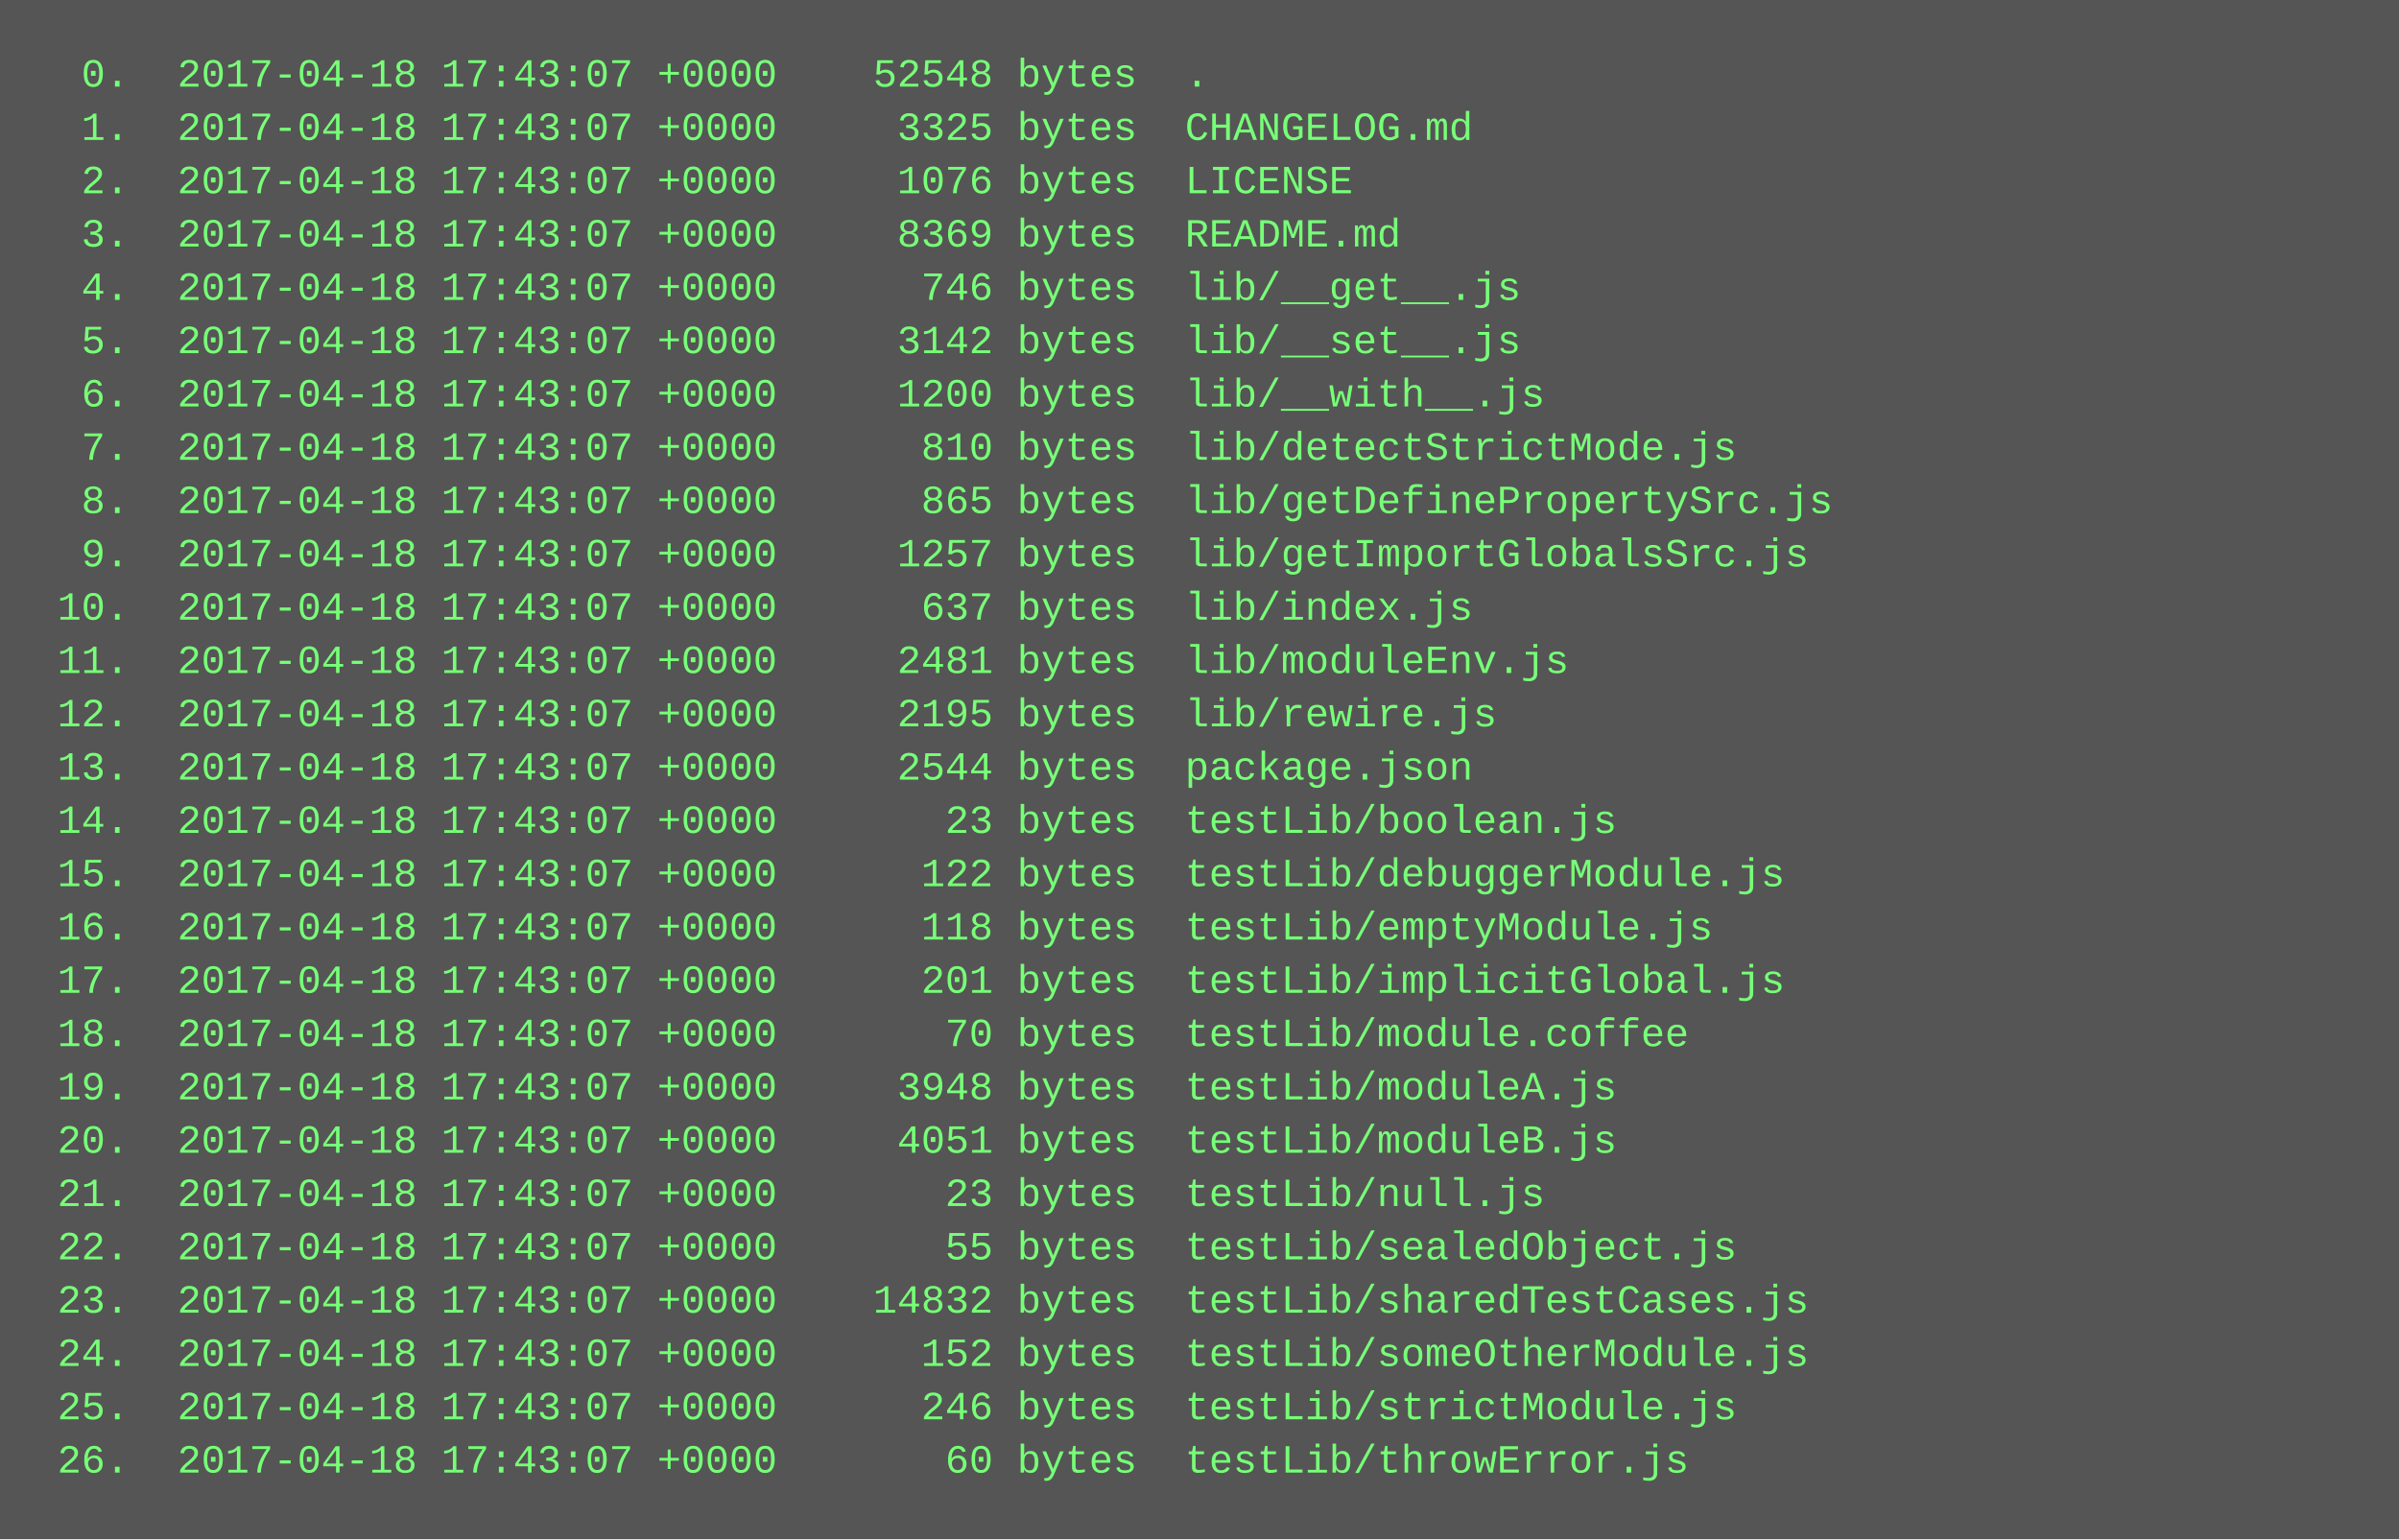
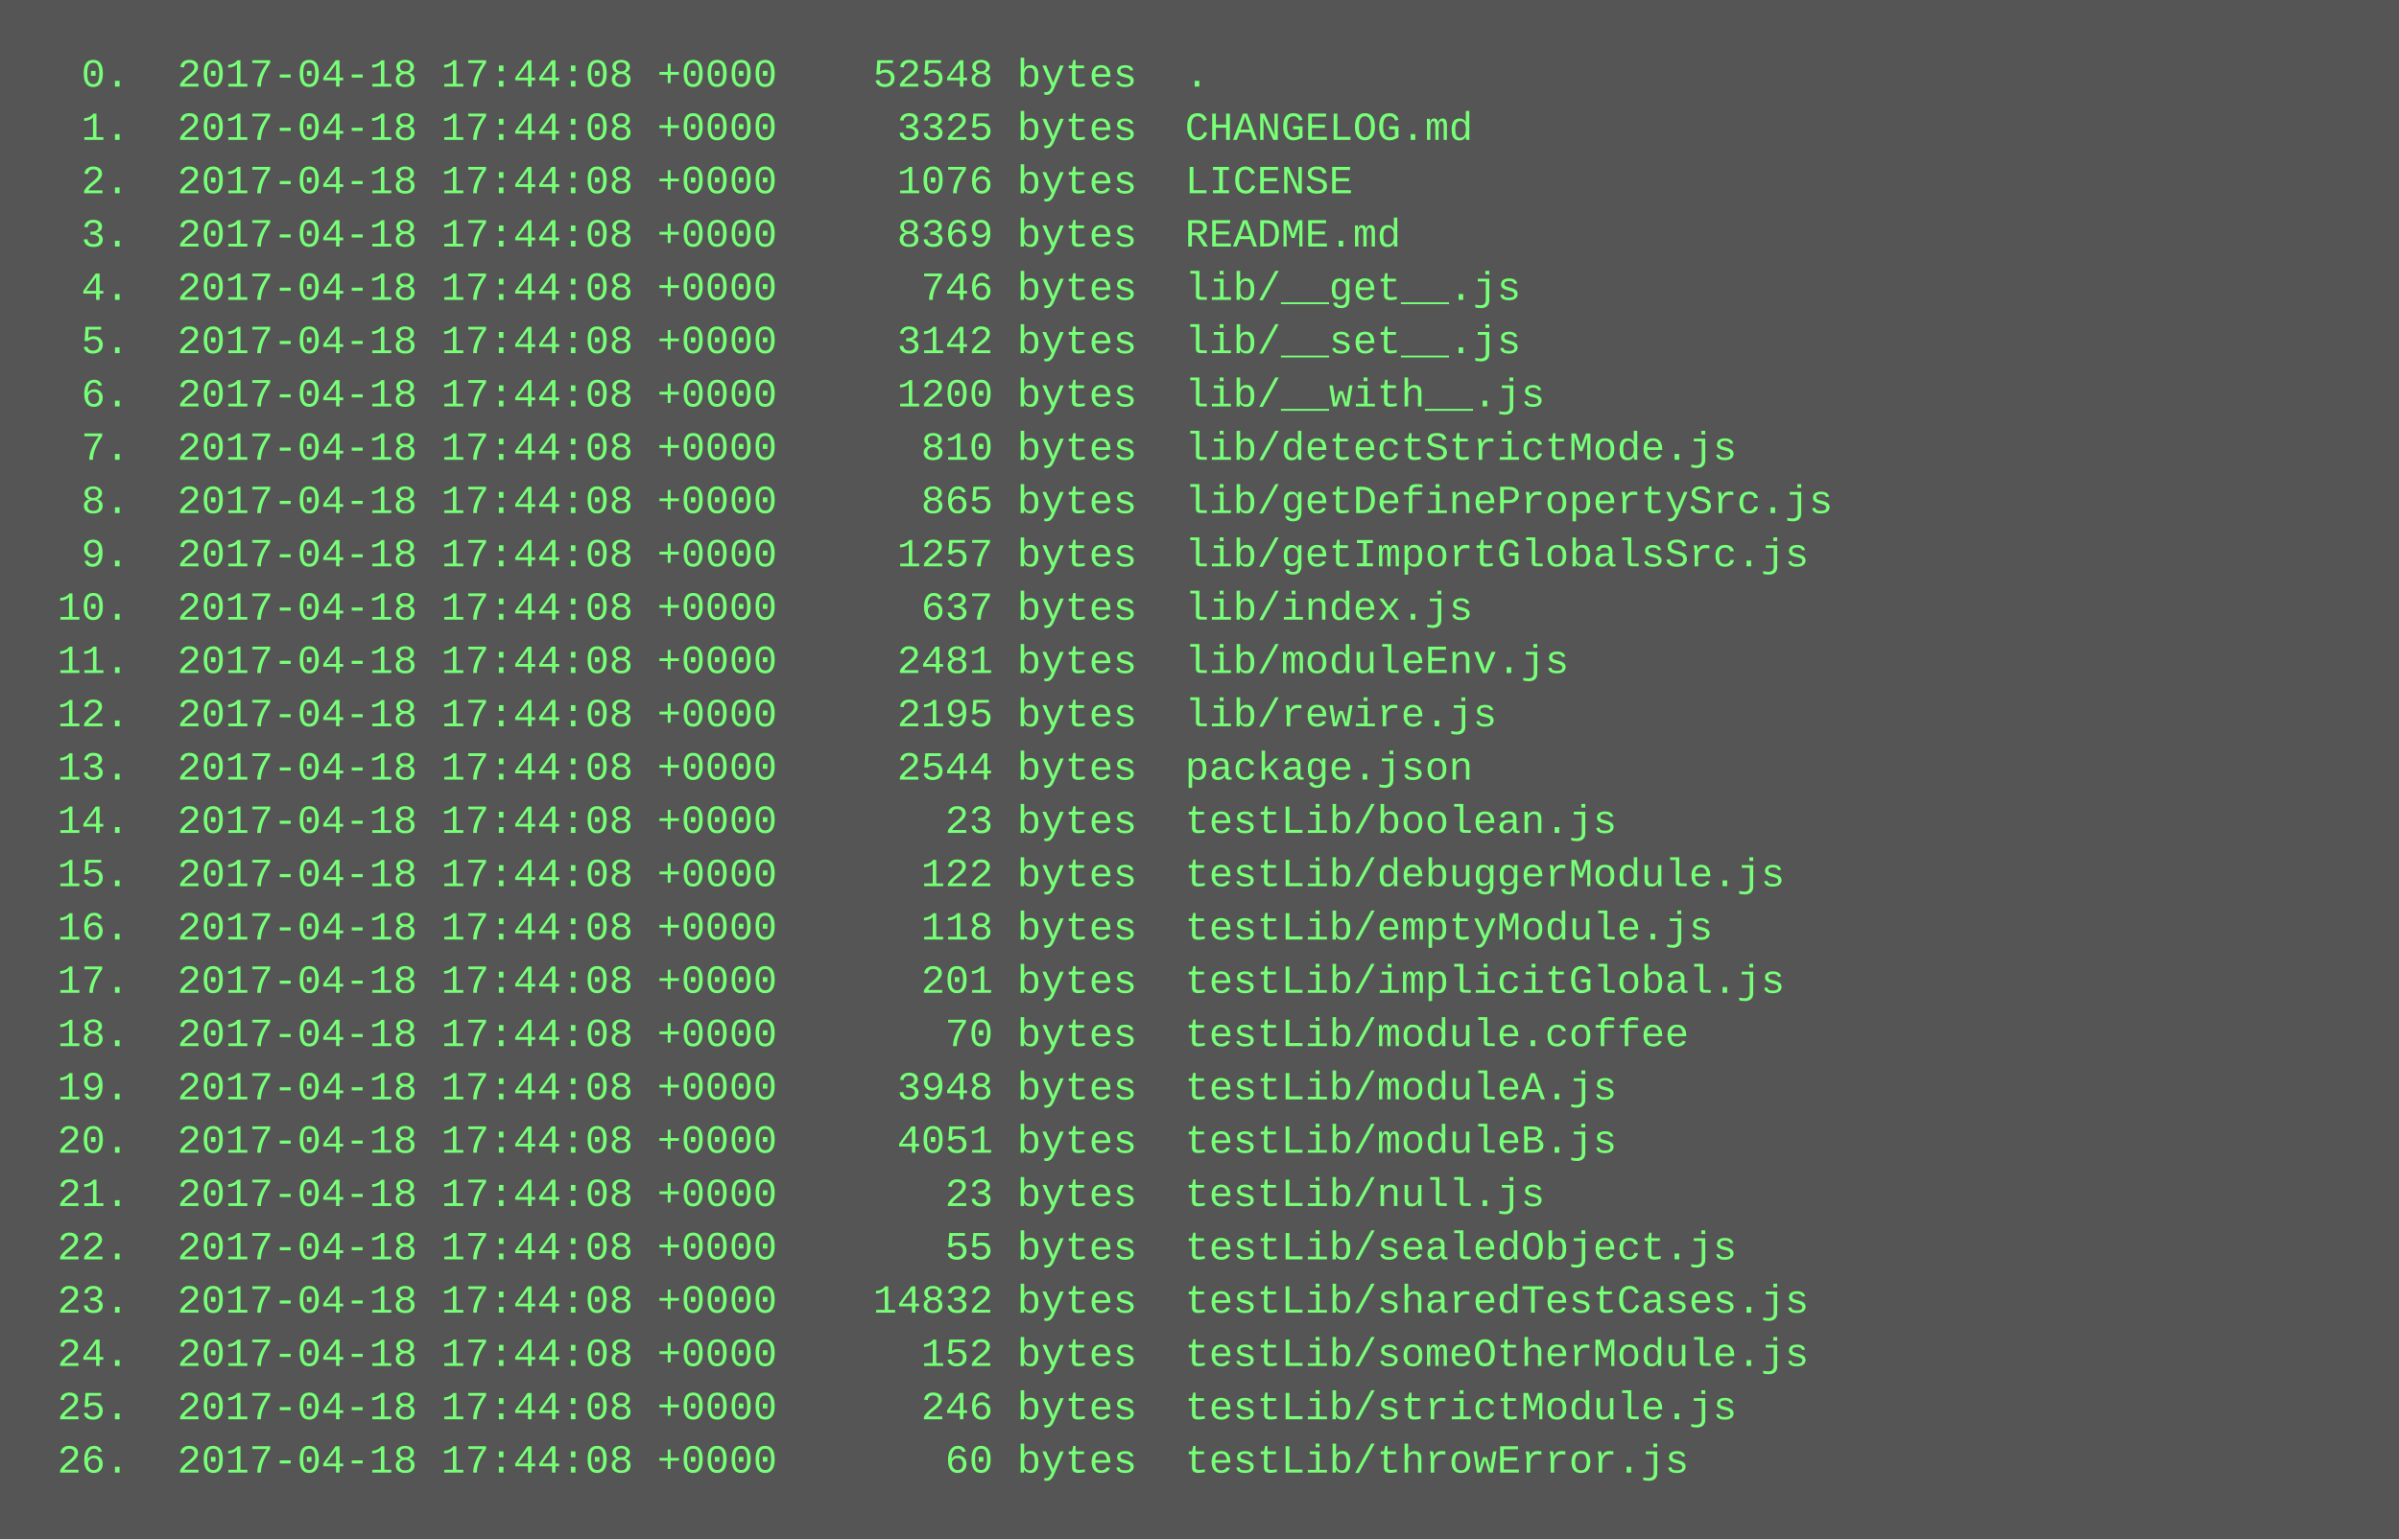
<svg xmlns="http://www.w3.org/2000/svg" height="462" width="720">
  <rect height="462" fill="#555" width="720" />
  <text fill="#7f7" font-family="Courier New" font-size="12" xml:space="preserve">
-     <tspan x="10" y="26">  0.  2017-04-18 17:43:07 +0000    52548 bytes  .</tspan>
-     <tspan x="10" y="42">  1.  2017-04-18 17:43:07 +0000     3325 bytes  CHANGELOG.md</tspan>
-     <tspan x="10" y="58">  2.  2017-04-18 17:43:07 +0000     1076 bytes  LICENSE</tspan>
-     <tspan x="10" y="74">  3.  2017-04-18 17:43:07 +0000     8369 bytes  README.md</tspan>
-     <tspan x="10" y="90">  4.  2017-04-18 17:43:07 +0000      746 bytes  lib/__get__.js</tspan>
-     <tspan x="10" y="106">  5.  2017-04-18 17:43:07 +0000     3142 bytes  lib/__set__.js</tspan>
-     <tspan x="10" y="122">  6.  2017-04-18 17:43:07 +0000     1200 bytes  lib/__with__.js</tspan>
-     <tspan x="10" y="138">  7.  2017-04-18 17:43:07 +0000      810 bytes  lib/detectStrictMode.js</tspan>
-     <tspan x="10" y="154">  8.  2017-04-18 17:43:07 +0000      865 bytes  lib/getDefinePropertySrc.js</tspan>
-     <tspan x="10" y="170">  9.  2017-04-18 17:43:07 +0000     1257 bytes  lib/getImportGlobalsSrc.js</tspan>
-     <tspan x="10" y="186"> 10.  2017-04-18 17:43:07 +0000      637 bytes  lib/index.js</tspan>
-     <tspan x="10" y="202"> 11.  2017-04-18 17:43:07 +0000     2481 bytes  lib/moduleEnv.js</tspan>
-     <tspan x="10" y="218"> 12.  2017-04-18 17:43:07 +0000     2195 bytes  lib/rewire.js</tspan>
-     <tspan x="10" y="234"> 13.  2017-04-18 17:43:07 +0000     2544 bytes  package.json</tspan>
-     <tspan x="10" y="250"> 14.  2017-04-18 17:43:07 +0000       23 bytes  testLib/boolean.js</tspan>
-     <tspan x="10" y="266"> 15.  2017-04-18 17:43:07 +0000      122 bytes  testLib/debuggerModule.js</tspan>
-     <tspan x="10" y="282"> 16.  2017-04-18 17:43:07 +0000      118 bytes  testLib/emptyModule.js</tspan>
-     <tspan x="10" y="298"> 17.  2017-04-18 17:43:07 +0000      201 bytes  testLib/implicitGlobal.js</tspan>
-     <tspan x="10" y="314"> 18.  2017-04-18 17:43:07 +0000       70 bytes  testLib/module.coffee</tspan>
-     <tspan x="10" y="330"> 19.  2017-04-18 17:43:07 +0000     3948 bytes  testLib/moduleA.js</tspan>
-     <tspan x="10" y="346"> 20.  2017-04-18 17:43:07 +0000     4051 bytes  testLib/moduleB.js</tspan>
-     <tspan x="10" y="362"> 21.  2017-04-18 17:43:07 +0000       23 bytes  testLib/null.js</tspan>
-     <tspan x="10" y="378"> 22.  2017-04-18 17:43:07 +0000       55 bytes  testLib/sealedObject.js</tspan>
-     <tspan x="10" y="394"> 23.  2017-04-18 17:43:07 +0000    14832 bytes  testLib/sharedTestCases.js</tspan>
-     <tspan x="10" y="410"> 24.  2017-04-18 17:43:07 +0000      152 bytes  testLib/someOtherModule.js</tspan>
-     <tspan x="10" y="426"> 25.  2017-04-18 17:43:07 +0000      246 bytes  testLib/strictModule.js</tspan>
-     <tspan x="10" y="442"> 26.  2017-04-18 17:43:07 +0000       60 bytes  testLib/throwError.js</tspan>
+     <tspan x="10" y="26">  0.  2017-04-18 17:44:08 +0000    52548 bytes  .</tspan>
+     <tspan x="10" y="42">  1.  2017-04-18 17:44:08 +0000     3325 bytes  CHANGELOG.md</tspan>
+     <tspan x="10" y="58">  2.  2017-04-18 17:44:08 +0000     1076 bytes  LICENSE</tspan>
+     <tspan x="10" y="74">  3.  2017-04-18 17:44:08 +0000     8369 bytes  README.md</tspan>
+     <tspan x="10" y="90">  4.  2017-04-18 17:44:08 +0000      746 bytes  lib/__get__.js</tspan>
+     <tspan x="10" y="106">  5.  2017-04-18 17:44:08 +0000     3142 bytes  lib/__set__.js</tspan>
+     <tspan x="10" y="122">  6.  2017-04-18 17:44:08 +0000     1200 bytes  lib/__with__.js</tspan>
+     <tspan x="10" y="138">  7.  2017-04-18 17:44:08 +0000      810 bytes  lib/detectStrictMode.js</tspan>
+     <tspan x="10" y="154">  8.  2017-04-18 17:44:08 +0000      865 bytes  lib/getDefinePropertySrc.js</tspan>
+     <tspan x="10" y="170">  9.  2017-04-18 17:44:08 +0000     1257 bytes  lib/getImportGlobalsSrc.js</tspan>
+     <tspan x="10" y="186"> 10.  2017-04-18 17:44:08 +0000      637 bytes  lib/index.js</tspan>
+     <tspan x="10" y="202"> 11.  2017-04-18 17:44:08 +0000     2481 bytes  lib/moduleEnv.js</tspan>
+     <tspan x="10" y="218"> 12.  2017-04-18 17:44:08 +0000     2195 bytes  lib/rewire.js</tspan>
+     <tspan x="10" y="234"> 13.  2017-04-18 17:44:08 +0000     2544 bytes  package.json</tspan>
+     <tspan x="10" y="250"> 14.  2017-04-18 17:44:08 +0000       23 bytes  testLib/boolean.js</tspan>
+     <tspan x="10" y="266"> 15.  2017-04-18 17:44:08 +0000      122 bytes  testLib/debuggerModule.js</tspan>
+     <tspan x="10" y="282"> 16.  2017-04-18 17:44:08 +0000      118 bytes  testLib/emptyModule.js</tspan>
+     <tspan x="10" y="298"> 17.  2017-04-18 17:44:08 +0000      201 bytes  testLib/implicitGlobal.js</tspan>
+     <tspan x="10" y="314"> 18.  2017-04-18 17:44:08 +0000       70 bytes  testLib/module.coffee</tspan>
+     <tspan x="10" y="330"> 19.  2017-04-18 17:44:08 +0000     3948 bytes  testLib/moduleA.js</tspan>
+     <tspan x="10" y="346"> 20.  2017-04-18 17:44:08 +0000     4051 bytes  testLib/moduleB.js</tspan>
+     <tspan x="10" y="362"> 21.  2017-04-18 17:44:08 +0000       23 bytes  testLib/null.js</tspan>
+     <tspan x="10" y="378"> 22.  2017-04-18 17:44:08 +0000       55 bytes  testLib/sealedObject.js</tspan>
+     <tspan x="10" y="394"> 23.  2017-04-18 17:44:08 +0000    14832 bytes  testLib/sharedTestCases.js</tspan>
+     <tspan x="10" y="410"> 24.  2017-04-18 17:44:08 +0000      152 bytes  testLib/someOtherModule.js</tspan>
+     <tspan x="10" y="426"> 25.  2017-04-18 17:44:08 +0000      246 bytes  testLib/strictModule.js</tspan>
+     <tspan x="10" y="442"> 26.  2017-04-18 17:44:08 +0000       60 bytes  testLib/throwError.js</tspan>
  </text>
</svg>
